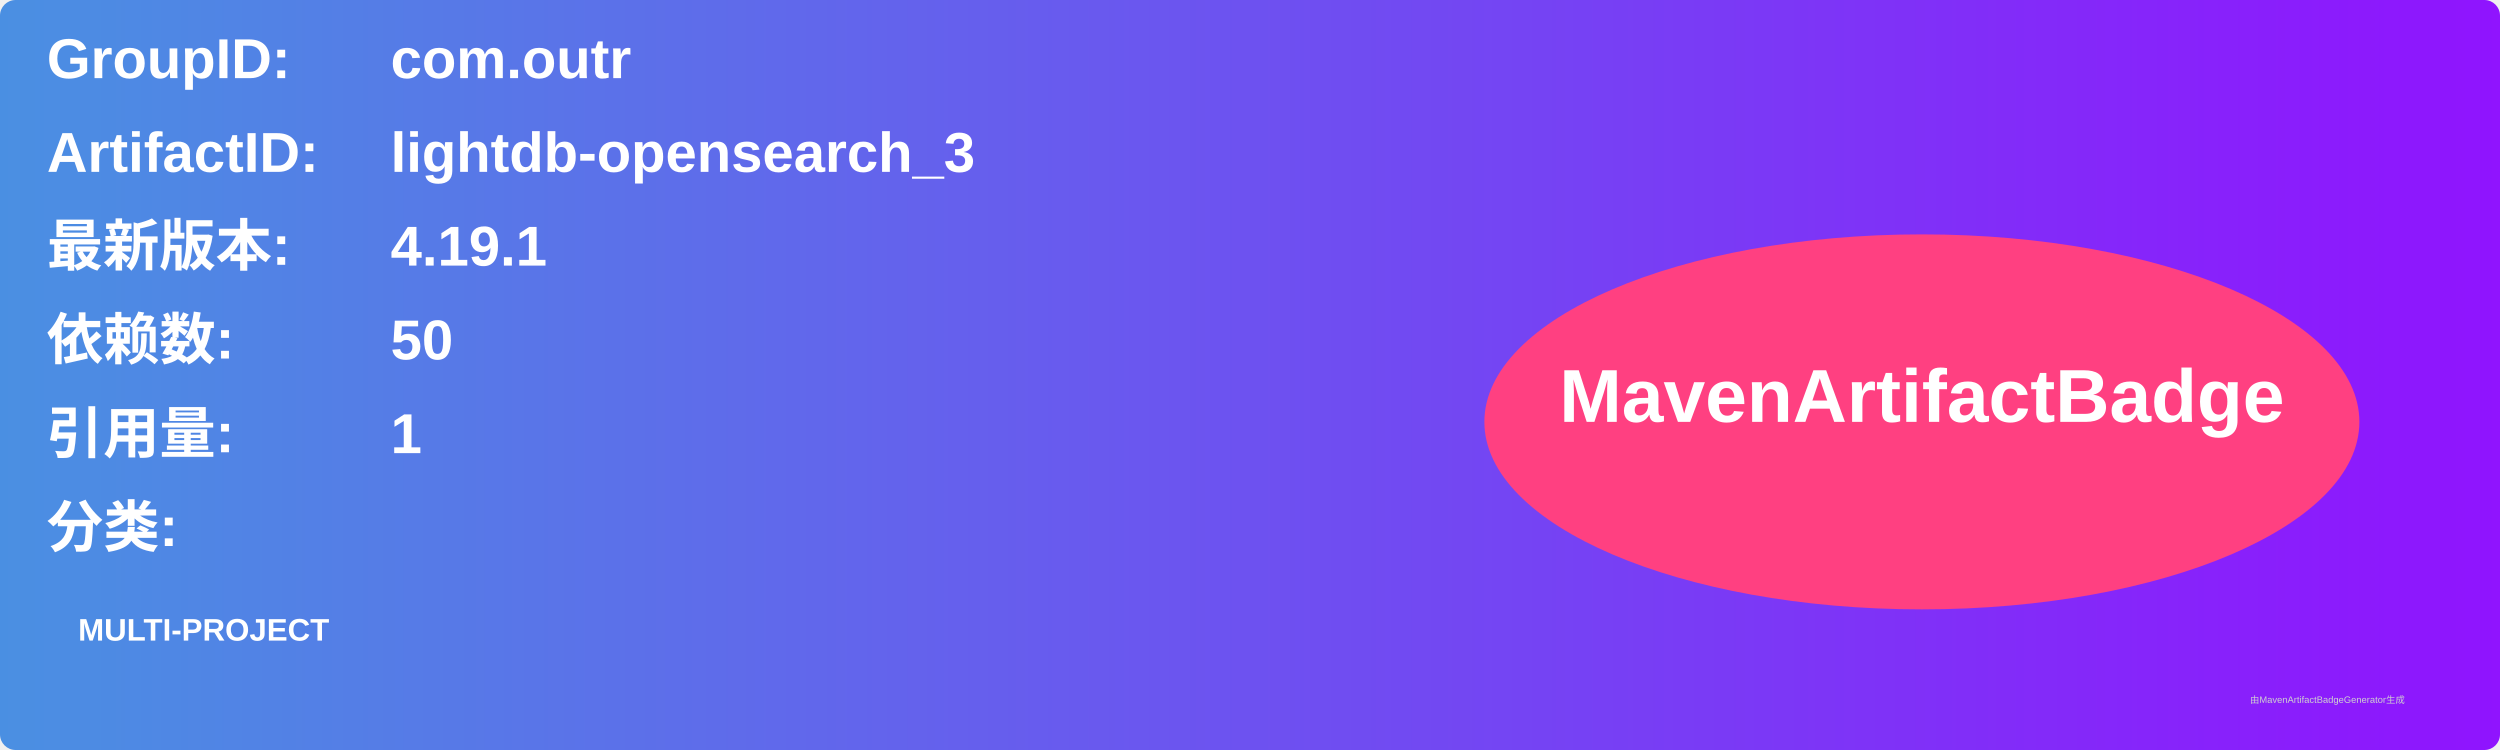
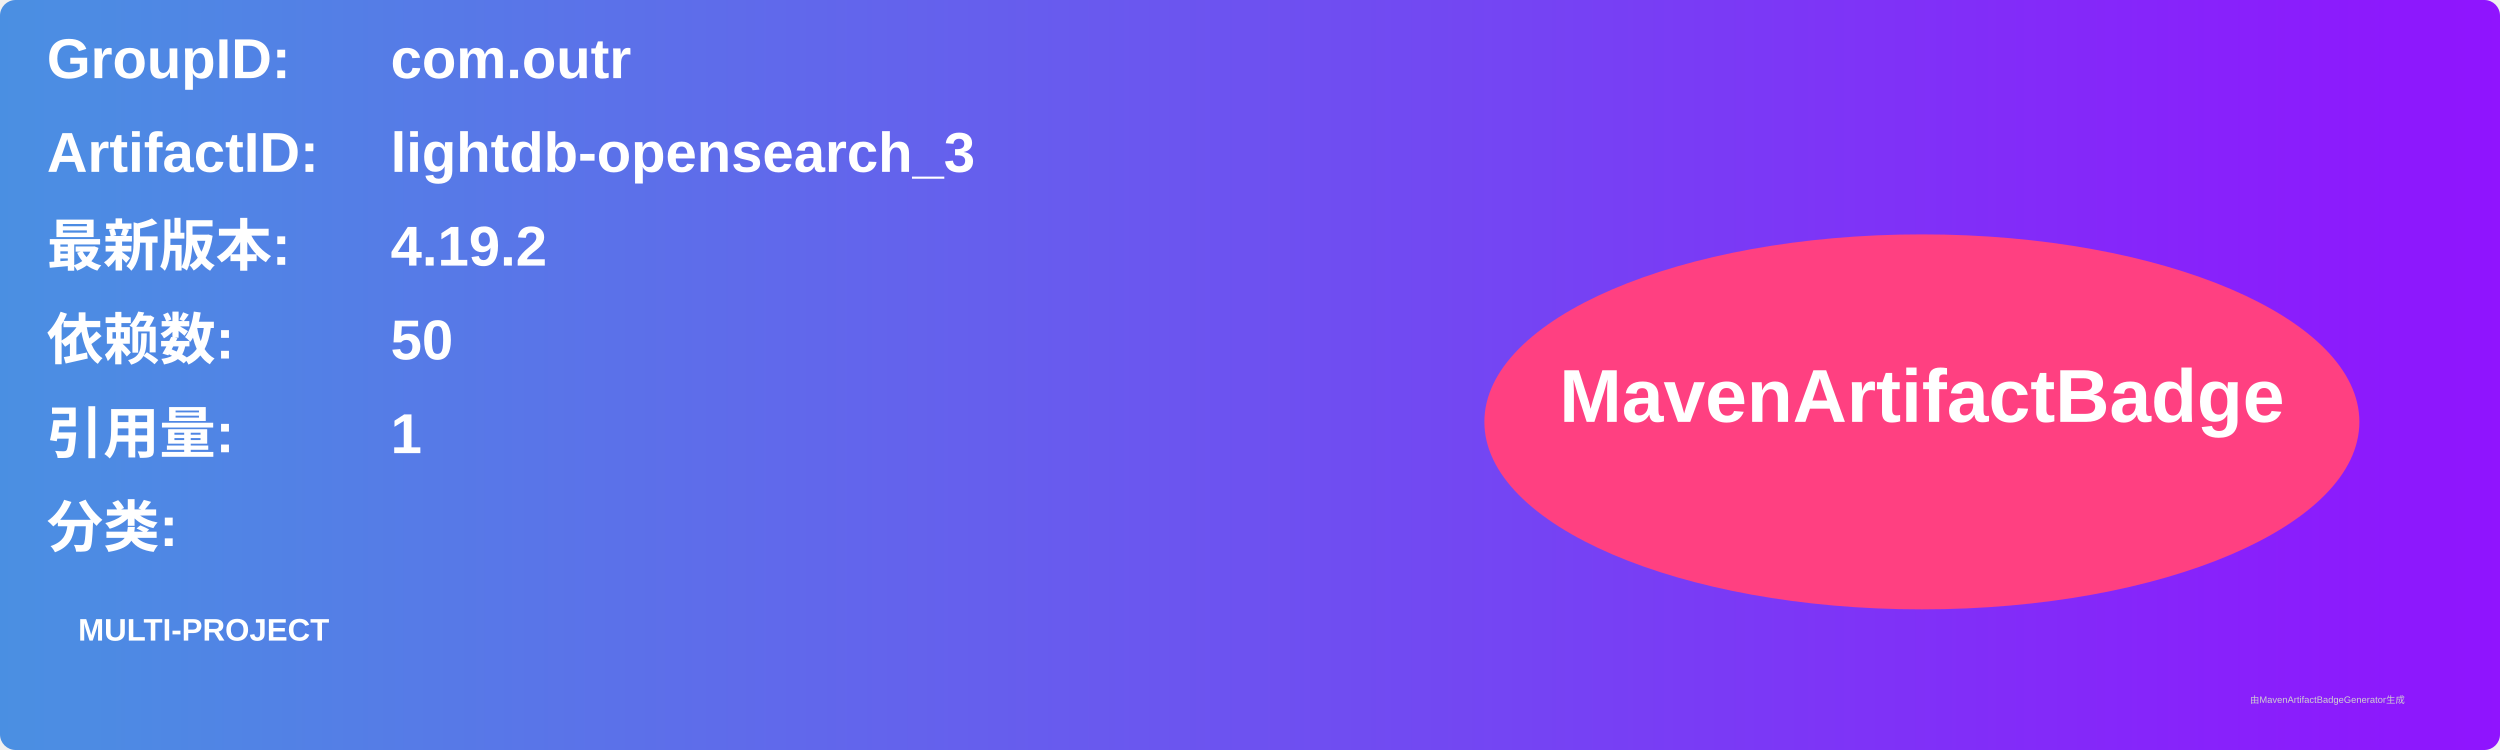
<svg xmlns="http://www.w3.org/2000/svg" width="800" height="240" viewBox="0 0 800 240">
  <linearGradient id="grad" x1="0%" y1="0%" x2="100%" y2="0%">
    <stop offset="0%" stop-color="#4a90e2" />
    <stop offset="100%" stop-color="#9013fe" />
  </linearGradient>
  <rect width="100%" height="100%" rx="5" ry="5" fill="url(#grad)" />
  <g transform="translate(15, 15)">
    <text x="0" y="10" font-family="Arial" font-size="18" fill="white" font-weight="bold" width="260">GroupID:</text>
    <text x="110" y="10" font-family="Arial" font-size="18" fill="white" font-weight="bold" width="460">com.outr</text>
    <text x="0" y="40" font-family="Arial" font-size="18" fill="white" font-weight="bold" width="260">ArtifactID:</text>
    <text x="110" y="40" font-family="Arial" font-size="18" fill="white" font-weight="bold" width="460">lightdb-opensearch_3</text>
    <text x="0" y="70" font-family="Arial" font-size="18" fill="white" font-weight="bold">最新版本:</text>
    <text x="110" y="70" font-family="Arial" font-size="18" fill="white" font-weight="bold">
-       <tspan font-weight="bold">4.19.1</tspan>
+       <tspan font-weight="bold">4.19.2</tspan>
    </text>
    <text x="0" y="100" font-family="Arial" font-size="18" fill="white" font-weight="bold">依赖数: </text>
    <text x="110" y="100" font-family="Arial" font-size="18" fill="white">
      <tspan font-weight="bold">50</tspan>
    </text>
    <text x="0" y="130" font-family="Arial" font-size="18" fill="white" font-weight="bold">引用量: </text>
    <text x="110" y="130" font-family="Arial" font-size="18" fill="white">
      <tspan font-weight="bold">1</tspan>
    </text>
    <text x="0" y="160" font-family="Arial" font-size="18" fill="white" font-weight="bold">分类:</text>
    <text x="10" y="190" font-family="Arial" font-size="10" fill="white">
      <tspan font-weight="bold">MULTI-PROJECT</tspan>
    </text>
    <ellipse cx="600" cy="120" rx="140" ry="60" fill="#ff4081" />
    <text x="600" y="120" text-anchor="middle" font-family="Arial" font-size="24" fill="white" font-weight="bold">MavenArtifactBadge</text>
  </g>
  <text x="720" y="225" font-family="Arial" font-size="3" fill="#d0d0d0">由MavenArtifactBadgeGenerator生成</text>
</svg>
